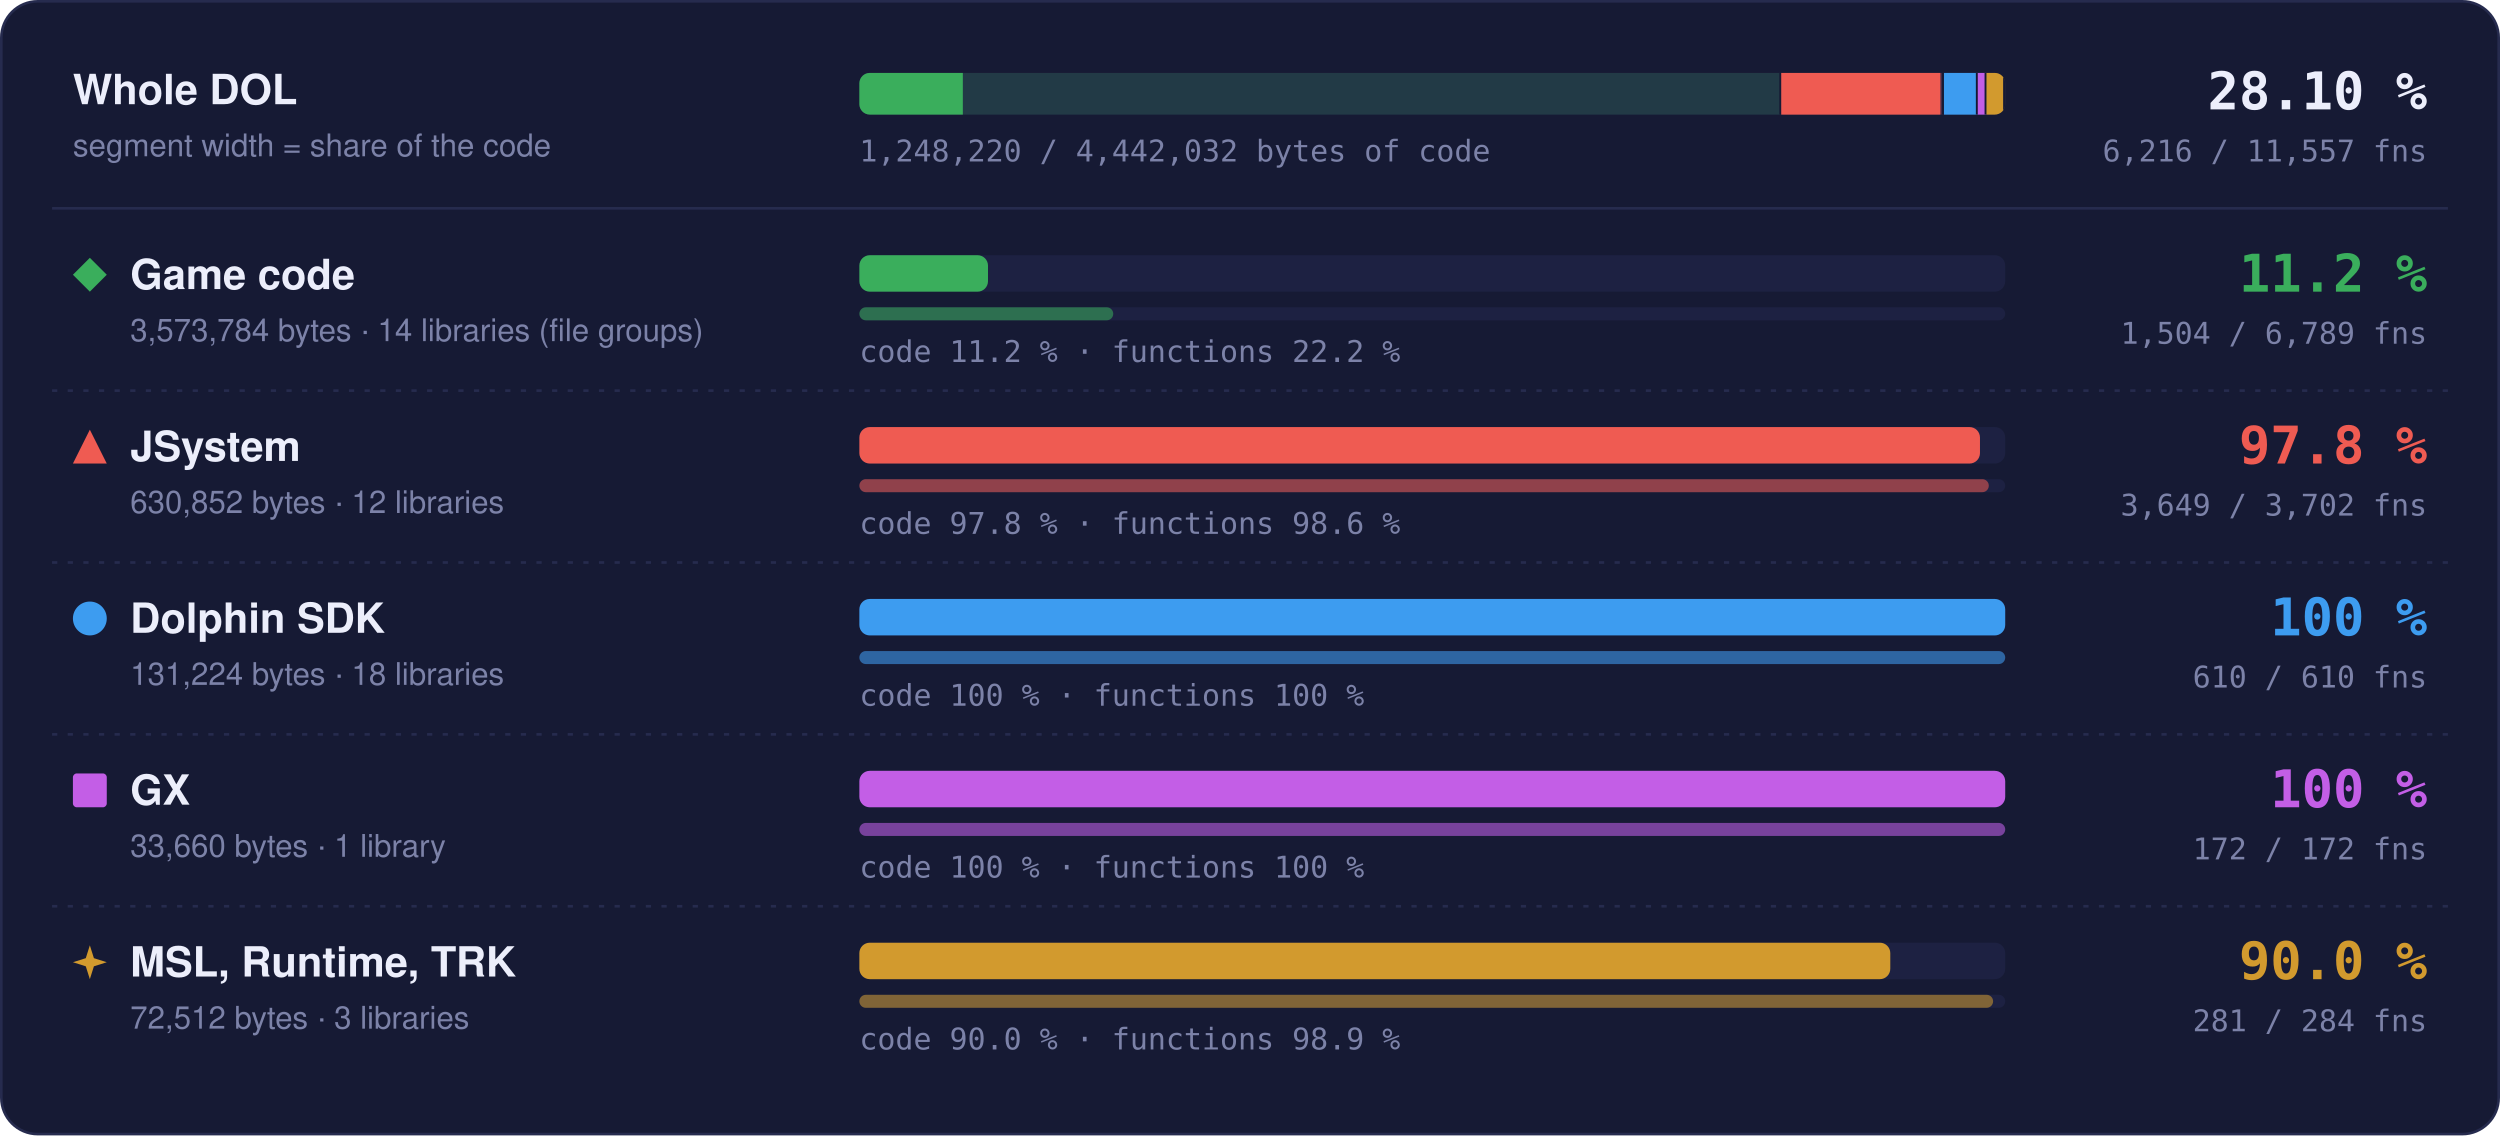
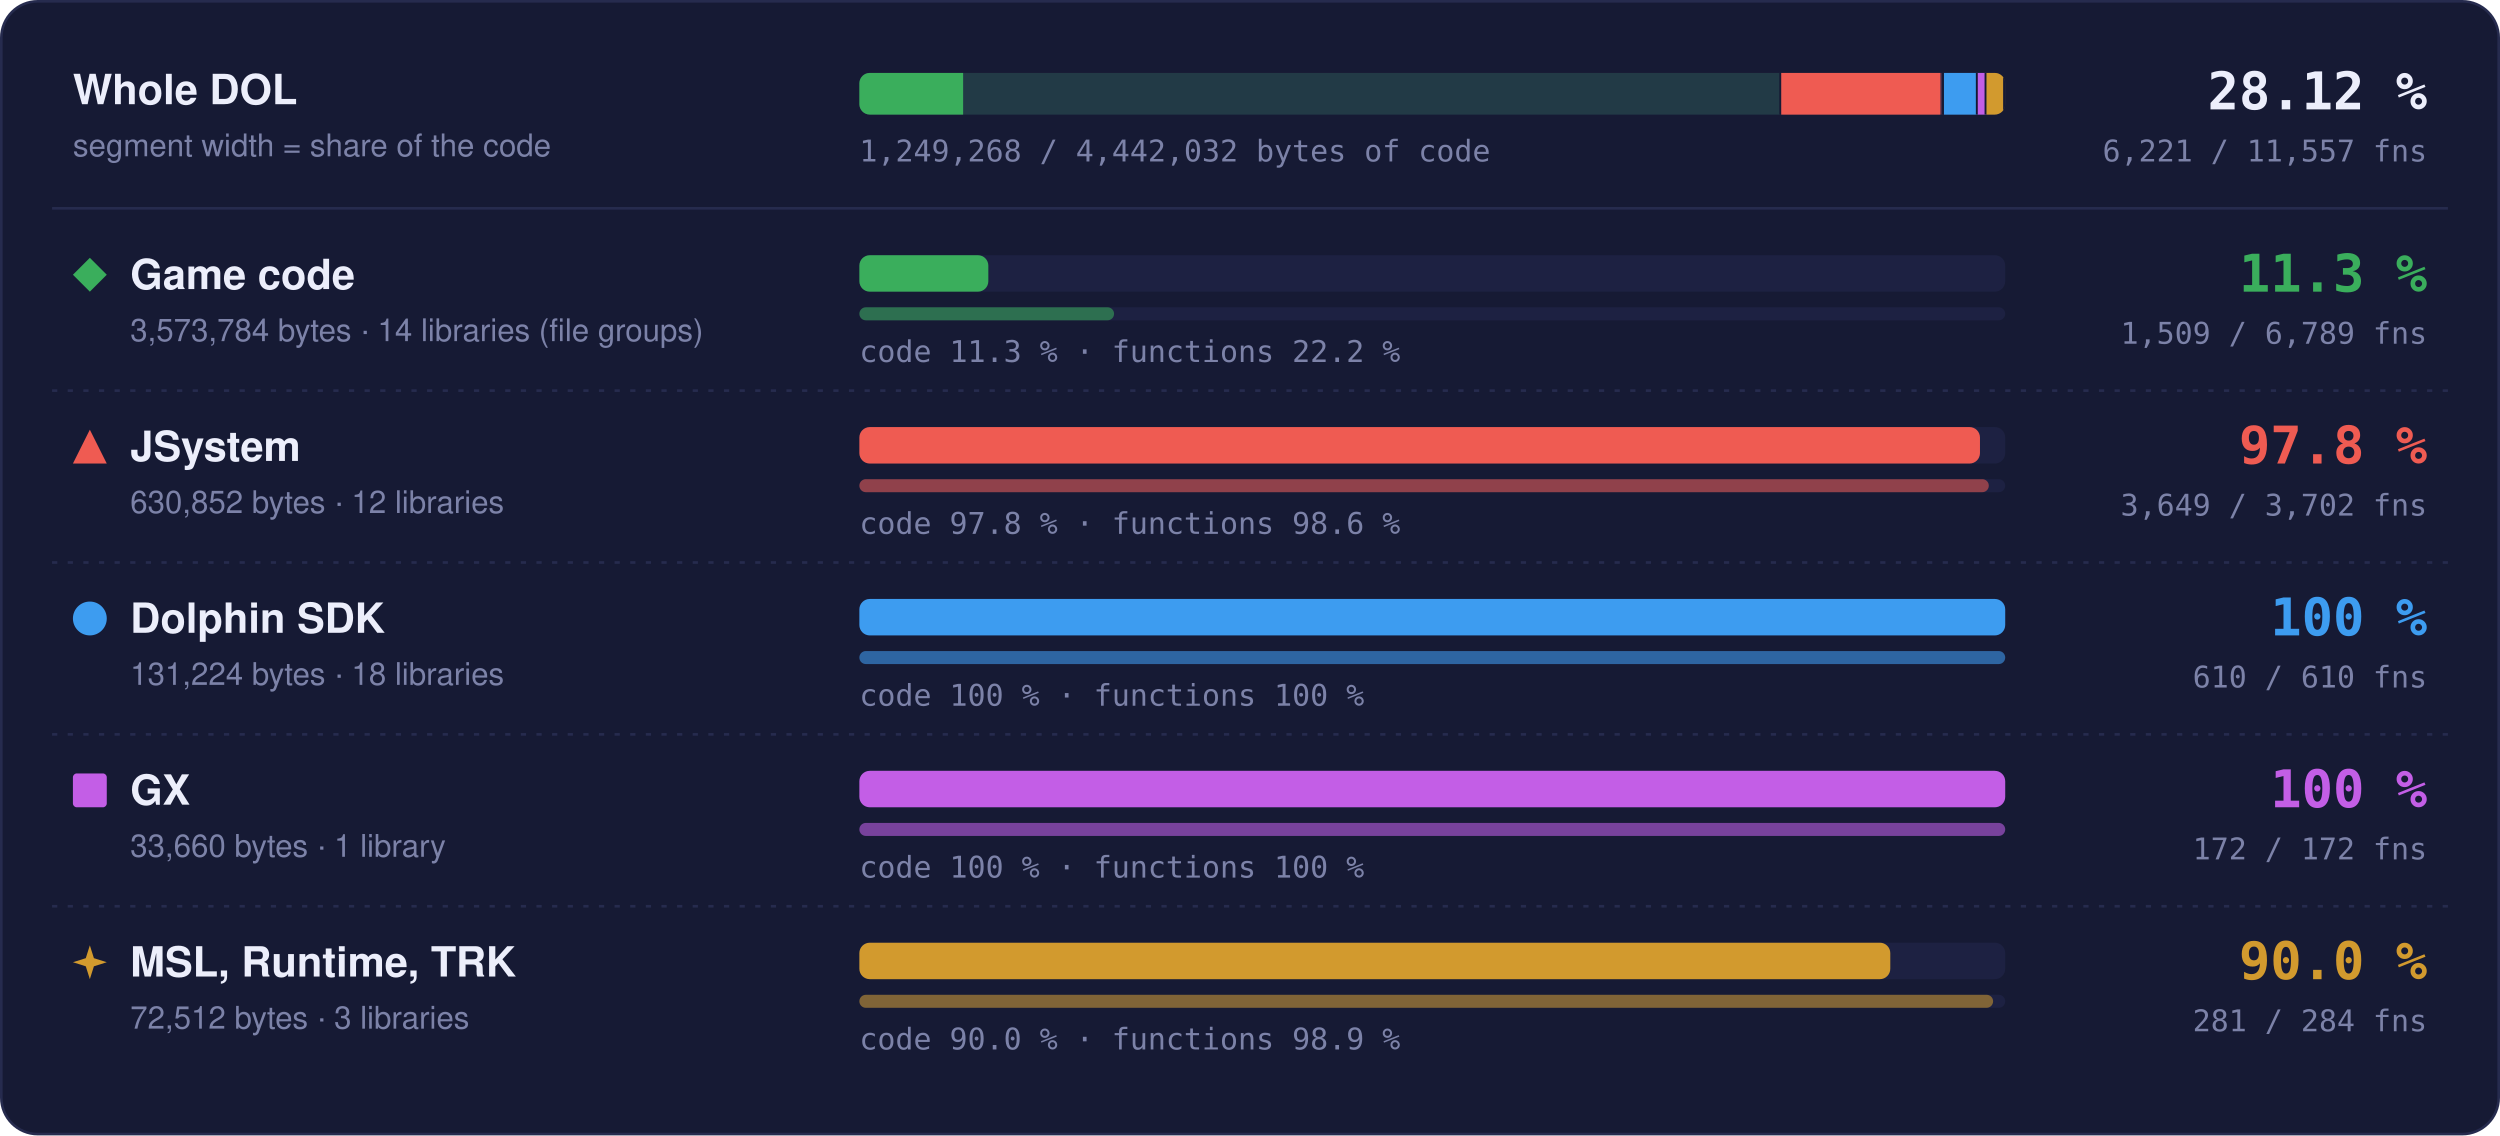
- <svg xmlns="http://www.w3.org/2000/svg" width="960" height="436" viewBox="0 0 960 436" role="img" aria-label="Matched code and functions per region: Game code 11.2 % of code, 1504 of 6789 functions; JSystem 97.8 % of code, 3649 of 3702 functions; Dolphin SDK 100 % of code, 610 of 610 functions; GX 100 % of code, 172 of 172 functions; MSL, Runtime, TRK 90.0 % of code, 281 of 284 functions">
+ <svg xmlns="http://www.w3.org/2000/svg" width="960" height="436" viewBox="0 0 960 436" role="img" aria-label="Matched code and functions per region: Game code 11.3 % of code, 1509 of 6789 functions; JSystem 97.8 % of code, 3649 of 3702 functions; Dolphin SDK 100 % of code, 610 of 610 functions; GX 100 % of code, 172 of 172 functions; MSL, Runtime, TRK 90.0 % of code, 281 of 284 functions">
  <style>text { font-family: -apple-system, BlinkMacSystemFont, 'Segoe UI', Helvetica, Arial, sans-serif; } .mono { font-family: ui-monospace, SFMono-Regular, 'SF Mono', Menlo, Consolas, monospace; } .grow { transform-box: fill-box; transform-origin: 0 50%; animation: grow 1.4s cubic-bezier(.2,.8,.2,1) both; } @keyframes grow { from { transform: scaleX(0); } } @media (prefers-reduced-motion: reduce) { * { animation: none !important; } }</style>
  <rect x="0.5" y="0.5" width="959" height="435" rx="14" fill="#161a34" stroke="#262b4e" />
  <text x="28" y="40" font-size="16" font-weight="700" fill="#eceefb">Whole DOL</text>
  <text x="28" y="60" font-size="12" fill="#7c82a8">segment width = share of the code</text>
  <rect x="330" y="28" width="440" height="16" rx="4" fill="#1d2142" />
  <clipPath id="wb">
    <rect x="330" y="28" width="440" height="16" rx="4" />
  </clipPath>
  <g clip-path="url(#wb)">
    <rect x="330.00" y="28" width="354.00" height="16" fill="#3aae5c" fill-opacity="0.18" />
-     <rect class="grow" x="330.00" y="28" width="39.73" height="16" fill="#3aae5c" />
+     <rect class="grow" x="330.00" y="28" width="39.84" height="16" fill="#3aae5c" />
    <rect x="683.25" y="28" width="1.5" height="16" fill="#161a34" />
    <rect x="684.00" y="28" width="62.49" height="16" fill="#ef5b52" fill-opacity="0.18" />
    <rect class="grow" x="684.00" y="28" width="61.11" height="16" fill="#ef5b52" />
    <rect x="745.74" y="28" width="1.5" height="16" fill="#161a34" />
    <rect x="746.49" y="28" width="13.00" height="16" fill="#3d9cf0" fill-opacity="0.18" />
    <rect class="grow" x="746.49" y="28" width="13.00" height="16" fill="#3d9cf0" />
    <rect x="758.73" y="28" width="1.5" height="16" fill="#161a34" />
    <rect x="759.48" y="28" width="3.33" height="16" fill="#c35ee6" fill-opacity="0.18" />
    <rect class="grow" x="759.48" y="28" width="3.33" height="16" fill="#c35ee6" />
    <rect x="762.07" y="28" width="1.5" height="16" fill="#161a34" />
    <rect x="762.82" y="28" width="7.18" height="16" fill="#d29a2e" fill-opacity="0.18" />
    <rect class="grow" x="762.82" y="28" width="6.46" height="16" fill="#d29a2e" />
    <rect x="769.25" y="28" width="1.5" height="16" fill="#161a34" />
  </g>
-   <text x="932" y="42" text-anchor="end" class="mono" font-size="20" font-weight="700" fill="#eceefb">28.10 %</text>
-   <text x="932" y="62" text-anchor="end" class="mono" font-size="11.5" fill="#7c82a8">6,216 / 11,557 fns</text>
-   <text x="330" y="62" class="mono" font-size="11.5" fill="#7c82a8">1,248,220 / 4,442,032 bytes of code</text>
+   <text x="932" y="42" text-anchor="end" class="mono" font-size="20" font-weight="700" fill="#eceefb">28.12 %</text>
+   <text x="932" y="62" text-anchor="end" class="mono" font-size="11.5" fill="#7c82a8">6,221 / 11,557 fns</text>
+   <text x="330" y="62" class="mono" font-size="11.5" fill="#7c82a8">1,249,268 / 4,442,032 bytes of code</text>
  <line x1="20" x2="940" y1="80" y2="80" stroke="#262b4e" />
  <g fill="#3aae5c">
    <path d="M34.5 99L41 105.5L34.5 112L28 105.5Z" />
  </g>
  <text x="50" y="111" font-size="16" font-weight="700" fill="#eceefb">Game code</text>
  <text x="50" y="131" font-size="12" fill="#7c82a8">3,573,784 bytes · 14 libraries (file groups)</text>
  <rect x="330" y="98" width="440" height="14" rx="4" fill="#1d2142" />
-   <rect class="grow" style="animation-delay:0.0s" x="330" y="98" width="49.39" height="14" rx="4" fill="#3aae5c" />
+   <rect class="grow" style="animation-delay:0.0s" x="330" y="98" width="49.52" height="14" rx="4" fill="#3aae5c" />
  <rect x="330" y="118" width="440" height="5" rx="2.5" fill="#1d2142" />
-   <rect class="grow" style="animation-delay:0.2s" x="330" y="118" width="97.48" height="5" rx="2.5" fill="#3aae5c" fill-opacity="0.55" />
-   <text x="330" y="139" class="mono" font-size="11.5" fill="#7c82a8">code 11.2 % · functions 22.2 %</text>
-   <text x="932" y="112" text-anchor="end" class="mono" font-size="20" font-weight="700" fill="#3aae5c">11.2 %</text>
-   <text x="932" y="132" text-anchor="end" class="mono" font-size="11.5" fill="#7c82a8">1,504 / 6,789 fns</text>
+   <rect class="grow" style="animation-delay:0.2s" x="330" y="118" width="97.80" height="5" rx="2.5" fill="#3aae5c" fill-opacity="0.55" />
+   <text x="330" y="139" class="mono" font-size="11.5" fill="#7c82a8">code 11.3 % · functions 22.2 %</text>
+   <text x="932" y="112" text-anchor="end" class="mono" font-size="20" font-weight="700" fill="#3aae5c">11.3 %</text>
+   <text x="932" y="132" text-anchor="end" class="mono" font-size="11.5" fill="#7c82a8">1,509 / 6,789 fns</text>
  <line x1="20" x2="940" y1="150" y2="150" stroke="#262b4e" stroke-dasharray="2 4" />
  <g fill="#ef5b52">
    <path d="M34.5 165L41 178L28 178Z" />
  </g>
  <text x="50" y="177" font-size="16" font-weight="700" fill="#eceefb">JSystem</text>
  <text x="50" y="197" font-size="12" fill="#7c82a8">630,852 bytes · 12 libraries</text>
  <rect x="330" y="164" width="440" height="14" rx="4" fill="#1d2142" />
  <rect class="grow" style="animation-delay:0.1s" x="330" y="164" width="430.31" height="14" rx="4" fill="#ef5b52" />
  <rect x="330" y="184" width="440" height="5" rx="2.5" fill="#1d2142" />
  <rect class="grow" style="animation-delay:0.3s" x="330" y="184" width="433.70" height="5" rx="2.5" fill="#ef5b52" fill-opacity="0.55" />
  <text x="330" y="205" class="mono" font-size="11.5" fill="#7c82a8">code 97.8 % · functions 98.6 %</text>
  <text x="932" y="178" text-anchor="end" class="mono" font-size="20" font-weight="700" fill="#ef5b52">97.8 %</text>
  <text x="932" y="198" text-anchor="end" class="mono" font-size="11.5" fill="#7c82a8">3,649 / 3,702 fns</text>
  <line x1="20" x2="940" y1="216" y2="216" stroke="#262b4e" stroke-dasharray="2 4" />
  <g fill="#3d9cf0">
    <circle cx="34.5" cy="237.5" r="6.5" />
  </g>
  <text x="50" y="243" font-size="16" font-weight="700" fill="#eceefb">Dolphin SDK</text>
  <text x="50" y="263" font-size="12" fill="#7c82a8">131,224 bytes · 18 libraries</text>
  <rect x="330" y="230" width="440" height="14" rx="4" fill="#1d2142" />
  <rect class="grow" style="animation-delay:0.2s" x="330" y="230" width="440.00" height="14" rx="4" fill="#3d9cf0" />
  <rect x="330" y="250" width="440" height="5" rx="2.5" fill="#1d2142" />
  <rect class="grow" style="animation-delay:0.4s" x="330" y="250" width="440.00" height="5" rx="2.5" fill="#3d9cf0" fill-opacity="0.55" />
  <text x="330" y="271" class="mono" font-size="11.5" fill="#7c82a8">code 100 % · functions 100 %</text>
  <text x="932" y="244" text-anchor="end" class="mono" font-size="20" font-weight="700" fill="#3d9cf0">100 %</text>
  <text x="932" y="264" text-anchor="end" class="mono" font-size="11.5" fill="#7c82a8">610 / 610 fns</text>
  <line x1="20" x2="940" y1="282" y2="282" stroke="#262b4e" stroke-dasharray="2 4" />
  <g fill="#c35ee6">
    <rect x="28" y="297" width="13" height="13" rx="1.5" />
  </g>
  <text x="50" y="309" font-size="16" font-weight="700" fill="#eceefb">GX</text>
  <text x="50" y="329" font-size="12" fill="#7c82a8">33,660 bytes · 1 library</text>
  <rect x="330" y="296" width="440" height="14" rx="4" fill="#1d2142" />
  <rect class="grow" style="animation-delay:0.3s" x="330" y="296" width="440.00" height="14" rx="4" fill="#c35ee6" />
  <rect x="330" y="316" width="440" height="5" rx="2.5" fill="#1d2142" />
  <rect class="grow" style="animation-delay:0.5s" x="330" y="316" width="440.00" height="5" rx="2.5" fill="#c35ee6" fill-opacity="0.55" />
  <text x="330" y="337" class="mono" font-size="11.5" fill="#7c82a8">code 100 % · functions 100 %</text>
  <text x="932" y="310" text-anchor="end" class="mono" font-size="20" font-weight="700" fill="#c35ee6">100 %</text>
  <text x="932" y="330" text-anchor="end" class="mono" font-size="11.5" fill="#7c82a8">172 / 172 fns</text>
  <line x1="20" x2="940" y1="348" y2="348" stroke="#262b4e" stroke-dasharray="2 4" />
  <g fill="#d29a2e">
    <path d="M34.5 363L36.06 367.94L41 369.5L36.06 371.06L34.5 376L32.94 371.06L28 369.5L32.94 367.94Z" />
  </g>
  <text x="50" y="375" font-size="16" font-weight="700" fill="#eceefb">MSL, Runtime, TRK</text>
  <text x="50" y="395" font-size="12" fill="#7c82a8">72,512 bytes · 3 libraries</text>
  <rect x="330" y="362" width="440" height="14" rx="4" fill="#1d2142" />
  <rect class="grow" style="animation-delay:0.4s" x="330" y="362" width="395.87" height="14" rx="4" fill="#d29a2e" />
  <rect x="330" y="382" width="440" height="5" rx="2.5" fill="#1d2142" />
  <rect class="grow" style="animation-delay:0.6s" x="330" y="382" width="435.35" height="5" rx="2.5" fill="#d29a2e" fill-opacity="0.55" />
  <text x="330" y="403" class="mono" font-size="11.5" fill="#7c82a8">code 90.0 % · functions 98.9 %</text>
  <text x="932" y="376" text-anchor="end" class="mono" font-size="20" font-weight="700" fill="#d29a2e">90.0 %</text>
  <text x="932" y="396" text-anchor="end" class="mono" font-size="11.5" fill="#7c82a8">281 / 284 fns</text>
</svg>
